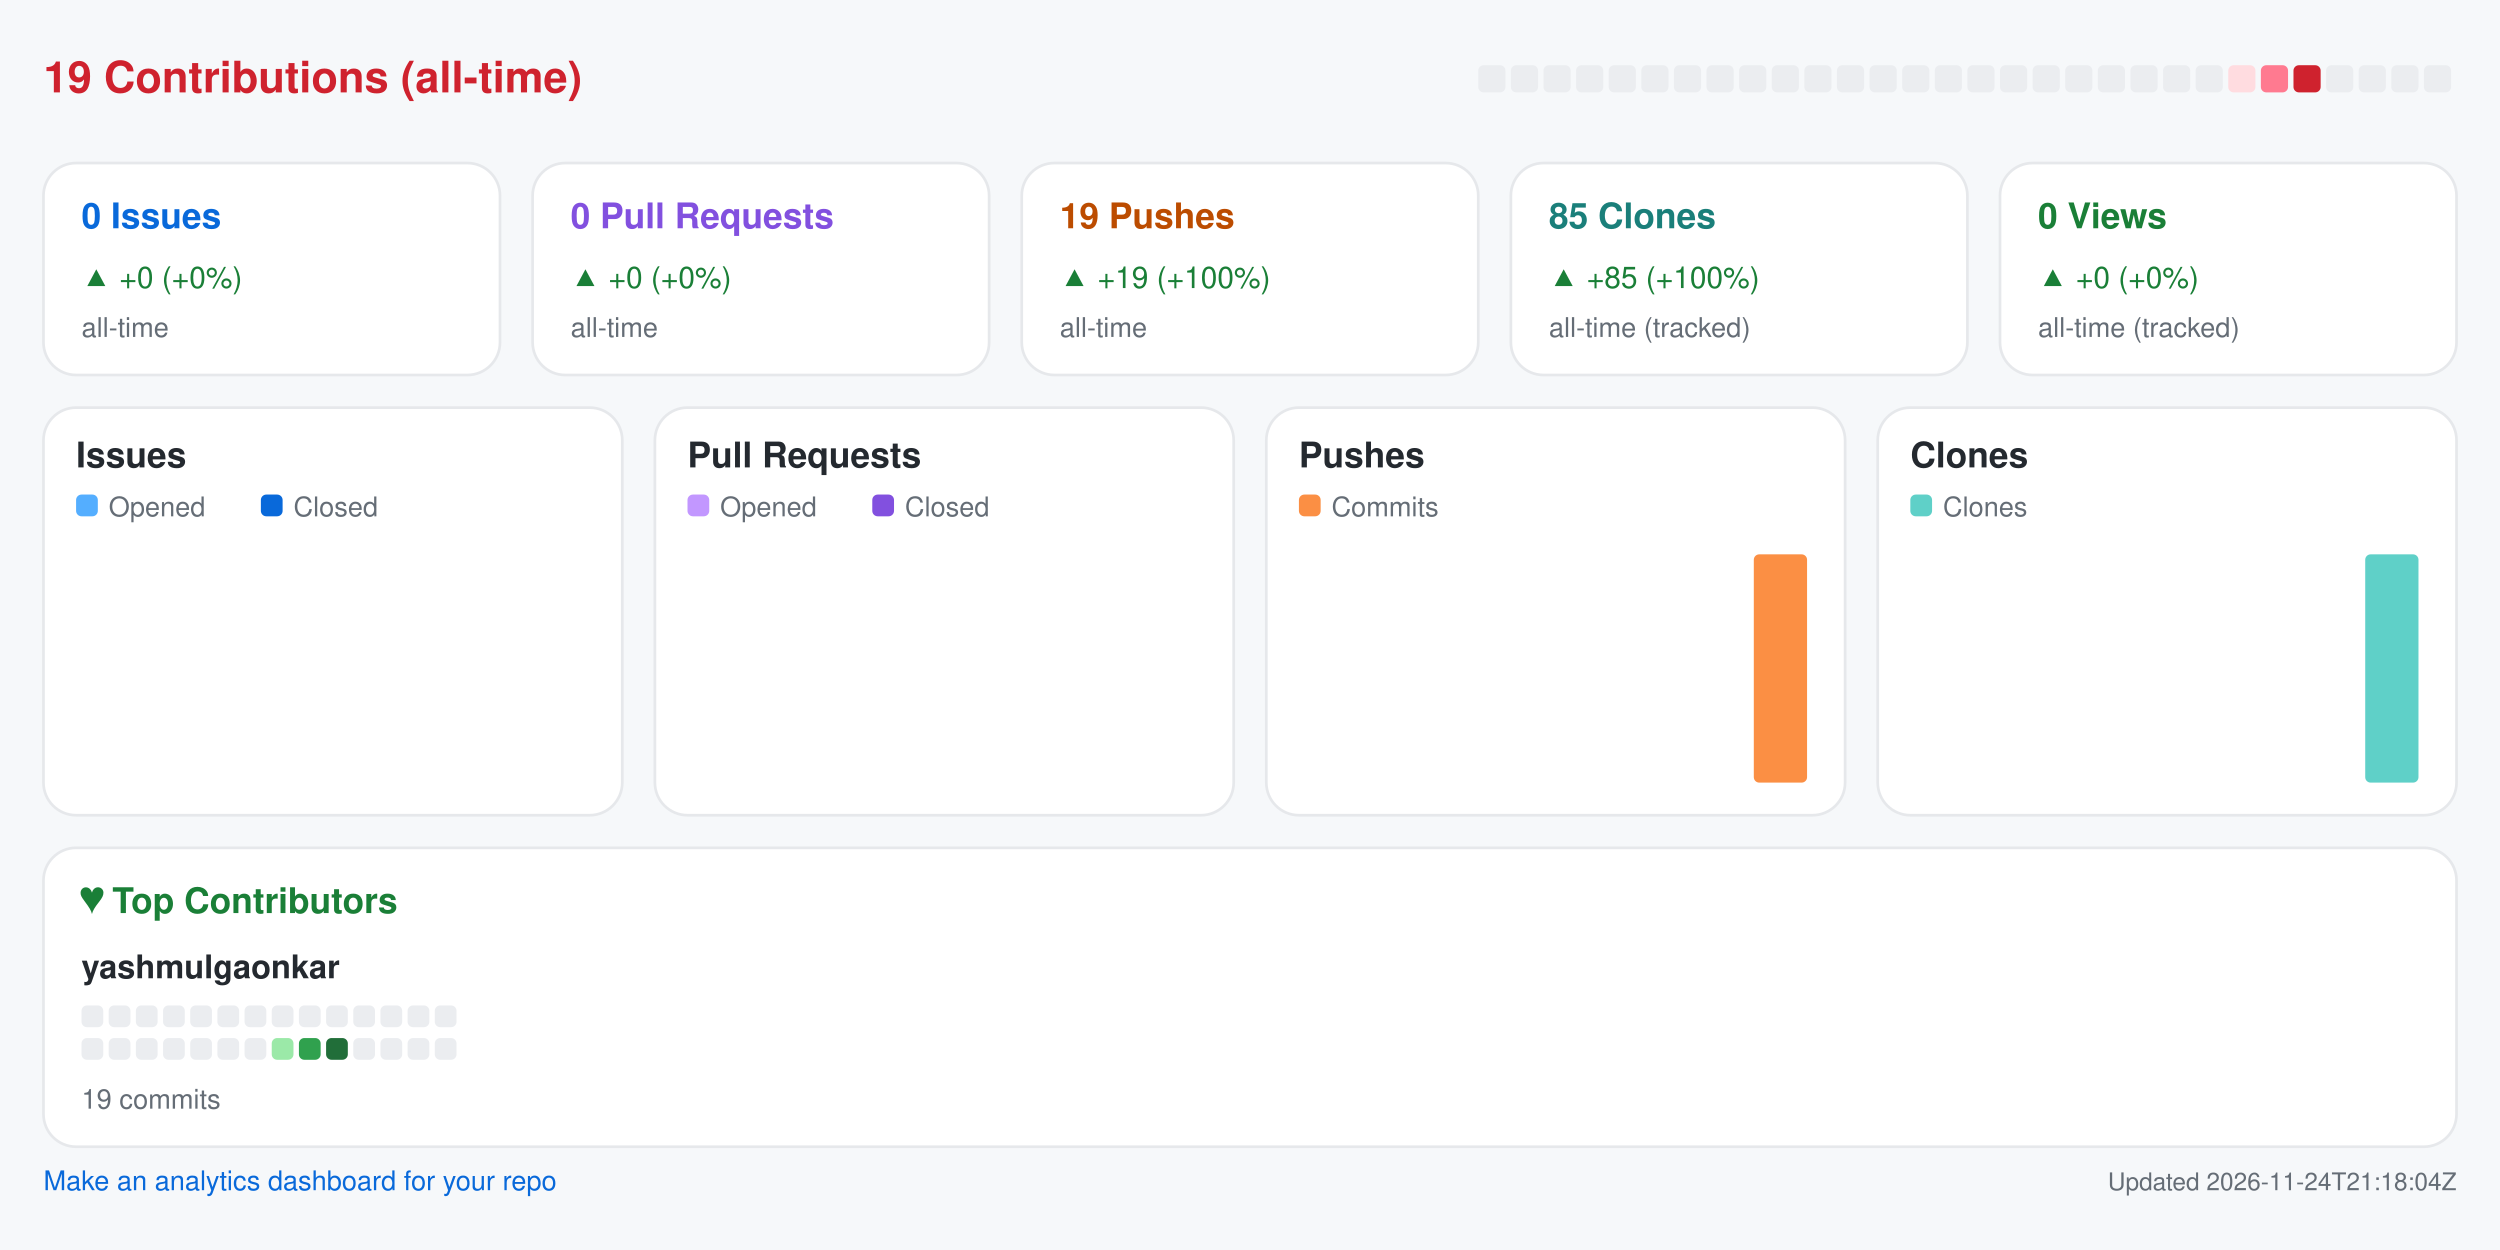
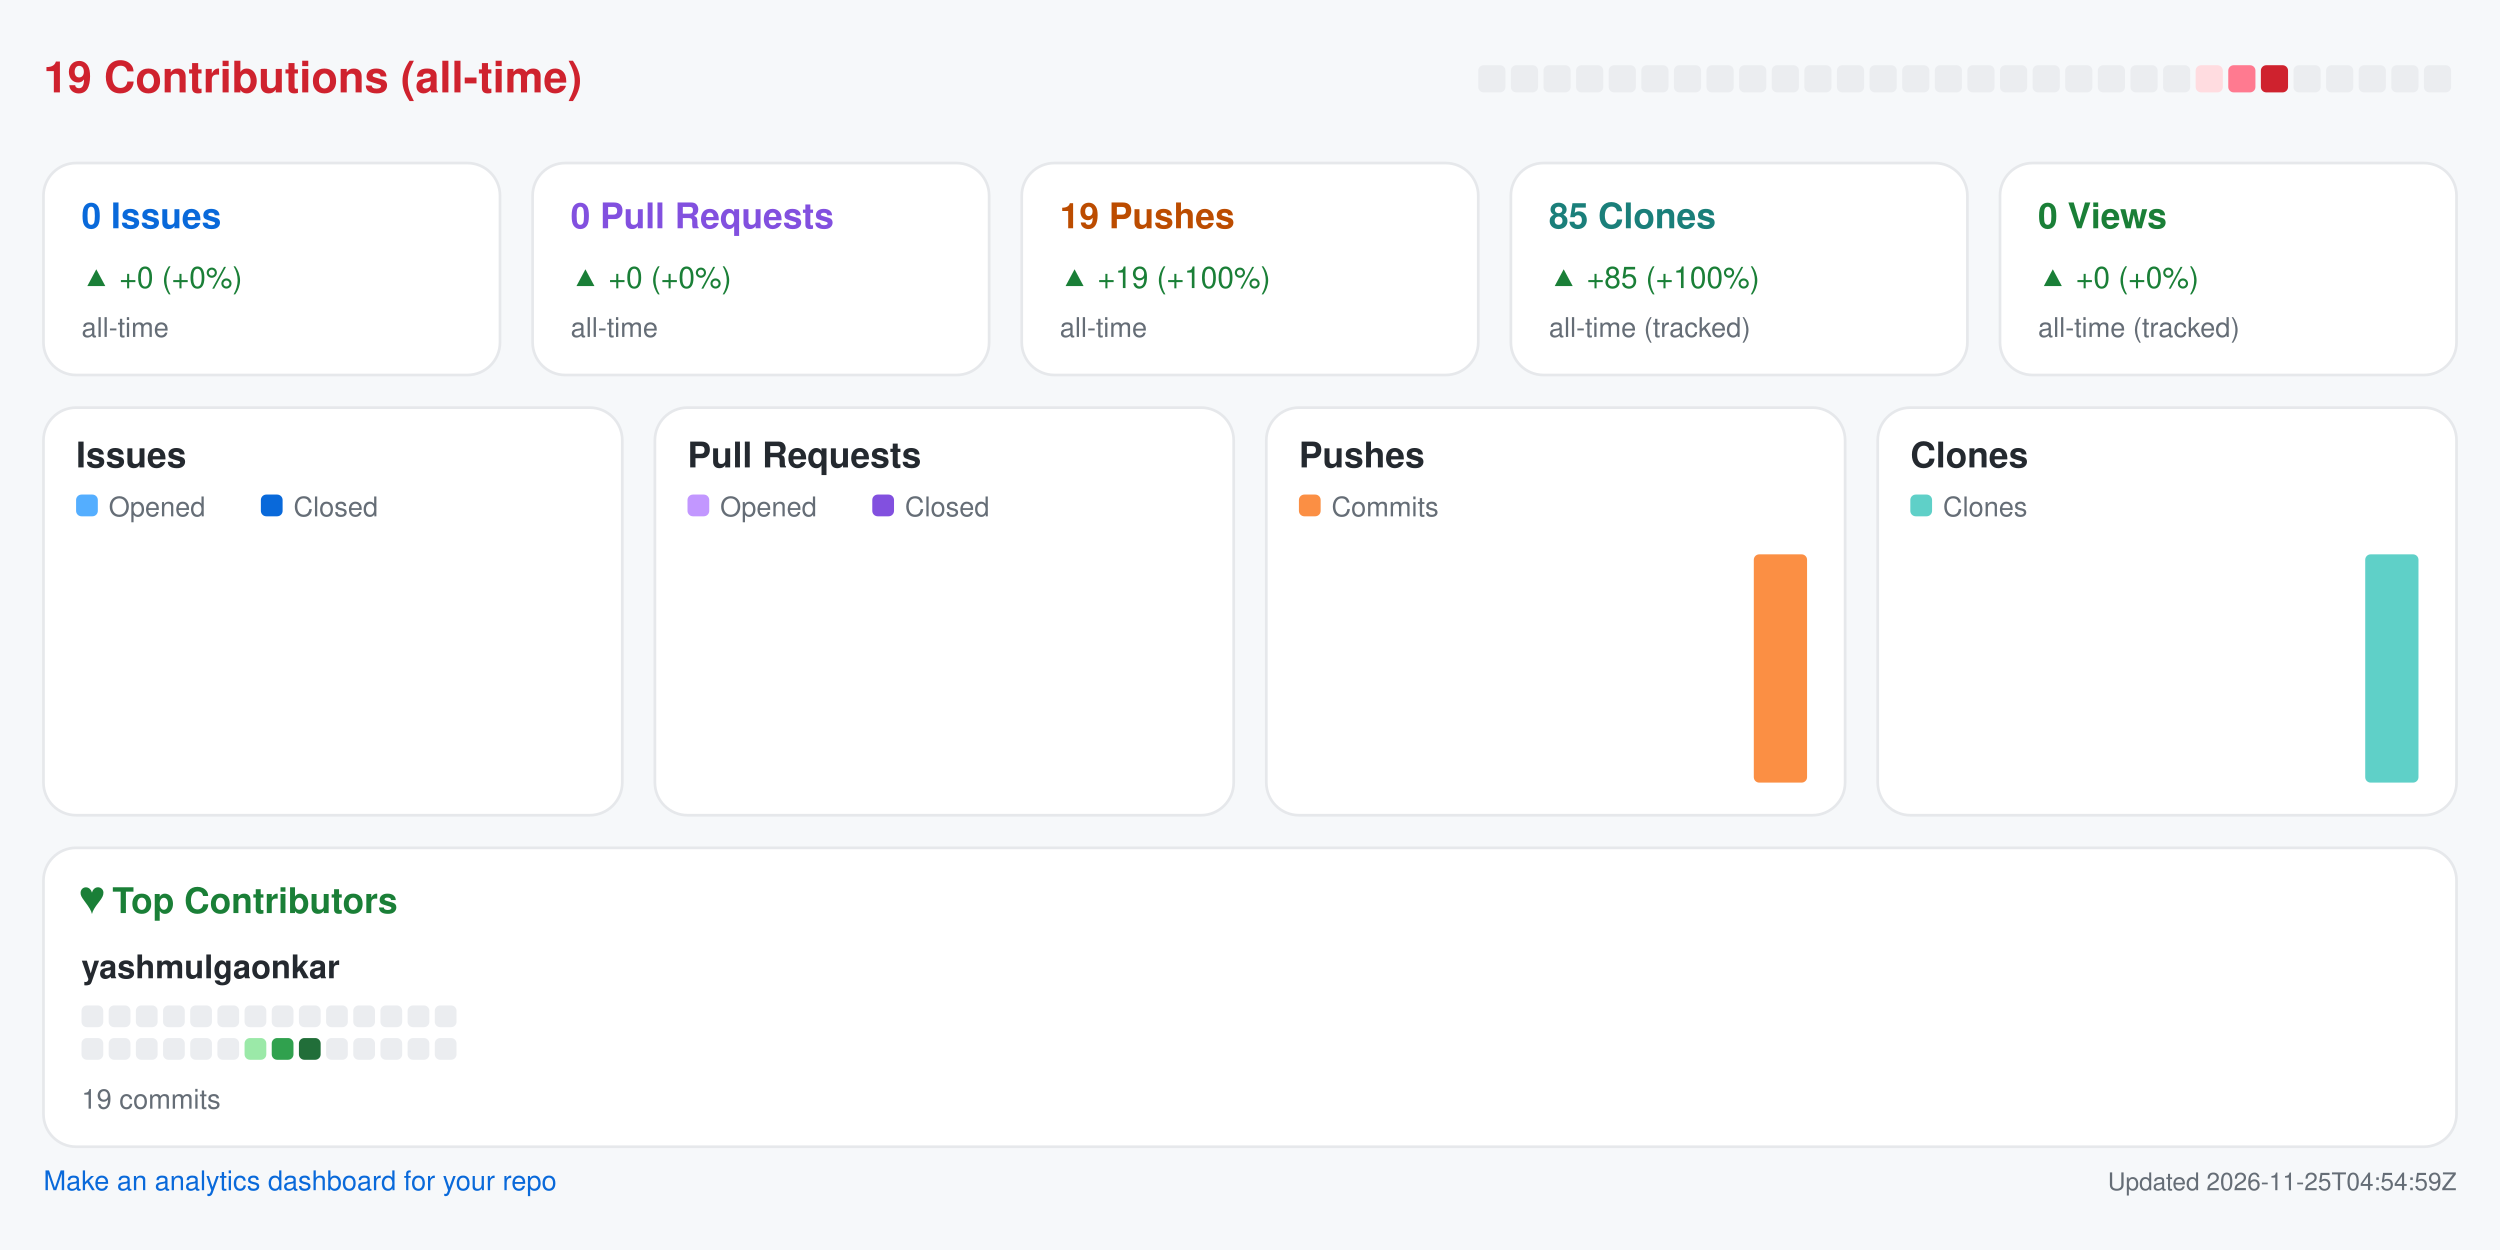
<svg xmlns="http://www.w3.org/2000/svg" width="920" height="460" viewBox="0 0 920 460" role="img" aria-label="Repository analytics for yashmulgaonkar/semaphore">
  <rect x="0.0" y="0.0" width="920.0" height="460.0" rx="0" fill="#f6f8fa" />
  <text x="16.0" y="34.0" fill="#cf222e" font-size="16" font-family="-apple-system,BlinkMacSystemFont,Segoe UI,Helvetica,Arial,sans-serif" font-weight="600" text-anchor="start">19 Contributions (all-time)</text>
  <rect x="544.0" y="24.0" width="10.0" height="10.0" rx="2" fill="#ebedf0" />
  <rect x="556.0" y="24.0" width="10.0" height="10.0" rx="2" fill="#ebedf0" />
  <rect x="568.0" y="24.0" width="10.0" height="10.0" rx="2" fill="#ebedf0" />
  <rect x="580.0" y="24.0" width="10.0" height="10.0" rx="2" fill="#ebedf0" />
  <rect x="592.0" y="24.0" width="10.0" height="10.0" rx="2" fill="#ebedf0" />
  <rect x="604.0" y="24.0" width="10.0" height="10.0" rx="2" fill="#ebedf0" />
  <rect x="616.0" y="24.0" width="10.0" height="10.0" rx="2" fill="#ebedf0" />
  <rect x="628.0" y="24.0" width="10.0" height="10.0" rx="2" fill="#ebedf0" />
  <rect x="640.0" y="24.0" width="10.0" height="10.0" rx="2" fill="#ebedf0" />
  <rect x="652.0" y="24.0" width="10.0" height="10.0" rx="2" fill="#ebedf0" />
  <rect x="664.0" y="24.0" width="10.0" height="10.0" rx="2" fill="#ebedf0" />
  <rect x="676.0" y="24.0" width="10.0" height="10.0" rx="2" fill="#ebedf0" />
  <rect x="688.0" y="24.0" width="10.0" height="10.0" rx="2" fill="#ebedf0" />
  <rect x="700.0" y="24.0" width="10.0" height="10.0" rx="2" fill="#ebedf0" />
  <rect x="712.0" y="24.0" width="10.0" height="10.0" rx="2" fill="#ebedf0" />
  <rect x="724.0" y="24.0" width="10.0" height="10.0" rx="2" fill="#ebedf0" />
  <rect x="736.0" y="24.0" width="10.0" height="10.0" rx="2" fill="#ebedf0" />
  <rect x="748.0" y="24.0" width="10.0" height="10.0" rx="2" fill="#ebedf0" />
  <rect x="760.0" y="24.0" width="10.0" height="10.0" rx="2" fill="#ebedf0" />
  <rect x="772.0" y="24.0" width="10.0" height="10.0" rx="2" fill="#ebedf0" />
  <rect x="784.0" y="24.0" width="10.0" height="10.0" rx="2" fill="#ebedf0" />
  <rect x="796.0" y="24.0" width="10.0" height="10.0" rx="2" fill="#ebedf0" />
-   <rect x="808.0" y="24.0" width="10.0" height="10.0" rx="2" fill="#ebedf0" />
-   <rect x="820.0" y="24.0" width="10.0" height="10.0" rx="2" fill="#ffdce0" />
-   <rect x="832.0" y="24.0" width="10.0" height="10.0" rx="2" fill="#ff7a90" />
-   <rect x="844.0" y="24.0" width="10.0" height="10.0" rx="2" fill="#cf222e" />
+   <rect x="808.0" y="24.0" width="10.0" height="10.0" rx="2" fill="#ffdce0" />
+   <rect x="820.0" y="24.0" width="10.0" height="10.0" rx="2" fill="#ff7a90" />
+   <rect x="832.0" y="24.0" width="10.0" height="10.0" rx="2" fill="#cf222e" />
+   <rect x="844.0" y="24.0" width="10.0" height="10.0" rx="2" fill="#ebedf0" />
  <rect x="856.0" y="24.0" width="10.0" height="10.0" rx="2" fill="#ebedf0" />
  <rect x="868.0" y="24.0" width="10.0" height="10.0" rx="2" fill="#ebedf0" />
  <rect x="880.0" y="24.0" width="10.0" height="10.0" rx="2" fill="#ebedf0" />
  <rect x="892.0" y="24.0" width="10.0" height="10.0" rx="2" fill="#ebedf0" />
  <rect x="16.0" y="60.0" width="168.0" height="78.0" rx="12" fill="#ffffff" stroke="#e6e8eb" />
  <text x="30.0" y="84.0" fill="#0969da" font-size="13" font-family="-apple-system,BlinkMacSystemFont,Segoe UI,Helvetica,Arial,sans-serif" font-weight="600" text-anchor="start">0 Issues</text>
  <text x="30.0" y="106.0" fill="#1a7f37" font-size="11" font-family="-apple-system,BlinkMacSystemFont,Segoe UI,Helvetica,Arial,sans-serif" font-weight="400" text-anchor="start">▲ +0 (+0%)</text>
  <text x="30.0" y="124.0" fill="#656d76" font-size="10" font-family="-apple-system,BlinkMacSystemFont,Segoe UI,Helvetica,Arial,sans-serif" font-weight="400" text-anchor="start">all-time</text>
  <rect x="196.0" y="60.0" width="168.0" height="78.0" rx="12" fill="#ffffff" stroke="#e6e8eb" />
  <text x="210.0" y="84.0" fill="#8250df" font-size="13" font-family="-apple-system,BlinkMacSystemFont,Segoe UI,Helvetica,Arial,sans-serif" font-weight="600" text-anchor="start">0 Pull Requests</text>
  <text x="210.0" y="106.0" fill="#1a7f37" font-size="11" font-family="-apple-system,BlinkMacSystemFont,Segoe UI,Helvetica,Arial,sans-serif" font-weight="400" text-anchor="start">▲ +0 (+0%)</text>
  <text x="210.0" y="124.0" fill="#656d76" font-size="10" font-family="-apple-system,BlinkMacSystemFont,Segoe UI,Helvetica,Arial,sans-serif" font-weight="400" text-anchor="start">all-time</text>
  <rect x="376.0" y="60.0" width="168.0" height="78.0" rx="12" fill="#ffffff" stroke="#e6e8eb" />
  <text x="390.0" y="84.0" fill="#bc4c00" font-size="13" font-family="-apple-system,BlinkMacSystemFont,Segoe UI,Helvetica,Arial,sans-serif" font-weight="600" text-anchor="start">19 Pushes</text>
  <text x="390.0" y="106.0" fill="#1a7f37" font-size="11" font-family="-apple-system,BlinkMacSystemFont,Segoe UI,Helvetica,Arial,sans-serif" font-weight="400" text-anchor="start">▲ +19 (+100%)</text>
  <text x="390.0" y="124.0" fill="#656d76" font-size="10" font-family="-apple-system,BlinkMacSystemFont,Segoe UI,Helvetica,Arial,sans-serif" font-weight="400" text-anchor="start">all-time</text>
  <rect x="556.0" y="60.0" width="168.0" height="78.0" rx="12" fill="#ffffff" stroke="#e6e8eb" />
  <text x="570.0" y="84.0" fill="#1a7f7a" font-size="13" font-family="-apple-system,BlinkMacSystemFont,Segoe UI,Helvetica,Arial,sans-serif" font-weight="600" text-anchor="start">85 Clones</text>
  <text x="570.0" y="106.0" fill="#1a7f37" font-size="11" font-family="-apple-system,BlinkMacSystemFont,Segoe UI,Helvetica,Arial,sans-serif" font-weight="400" text-anchor="start">▲ +85 (+100%)</text>
  <text x="570.0" y="124.0" fill="#656d76" font-size="10" font-family="-apple-system,BlinkMacSystemFont,Segoe UI,Helvetica,Arial,sans-serif" font-weight="400" text-anchor="start">all-time (tracked)</text>
  <rect x="736.0" y="60.0" width="168.0" height="78.0" rx="12" fill="#ffffff" stroke="#e6e8eb" />
  <text x="750.0" y="84.0" fill="#1a7f37" font-size="13" font-family="-apple-system,BlinkMacSystemFont,Segoe UI,Helvetica,Arial,sans-serif" font-weight="600" text-anchor="start">0 Views</text>
  <text x="750.0" y="106.0" fill="#1a7f37" font-size="11" font-family="-apple-system,BlinkMacSystemFont,Segoe UI,Helvetica,Arial,sans-serif" font-weight="400" text-anchor="start">▲ +0 (+0%)</text>
  <text x="750.0" y="124.0" fill="#656d76" font-size="10" font-family="-apple-system,BlinkMacSystemFont,Segoe UI,Helvetica,Arial,sans-serif" font-weight="400" text-anchor="start">all-time (tracked)</text>
  <rect x="16.0" y="150.0" width="213.0" height="150.0" rx="12" fill="#ffffff" stroke="#e6e8eb" />
  <text x="28.0" y="172.0" fill="#24292f" font-size="13" font-family="-apple-system,BlinkMacSystemFont,Segoe UI,Helvetica,Arial,sans-serif" font-weight="600" text-anchor="start">Issues</text>
  <rect x="28.0" y="182.0" width="8.0" height="8.0" rx="2" fill="#54aeff" />
  <text x="40.0" y="190.0" fill="#656d76" font-size="10" font-family="-apple-system,BlinkMacSystemFont,Segoe UI,Helvetica,Arial,sans-serif" font-weight="400" text-anchor="start">Opened</text>
  <rect x="96.0" y="182.0" width="8.0" height="8.0" rx="2" fill="#0969da" />
  <text x="108.0" y="190.0" fill="#656d76" font-size="10" font-family="-apple-system,BlinkMacSystemFont,Segoe UI,Helvetica,Arial,sans-serif" font-weight="400" text-anchor="start">Closed</text>
  <rect x="30.0" y="288.0" width="8.8" height="0.0" rx="2" fill="#54aeff" />
  <rect x="39.8" y="288.0" width="8.8" height="0.0" rx="2" fill="#0969da" />
  <rect x="53.6" y="288.0" width="8.8" height="0.0" rx="2" fill="#54aeff" />
  <rect x="63.4" y="288.0" width="8.8" height="0.0" rx="2" fill="#0969da" />
  <rect x="77.2" y="288.0" width="8.8" height="0.0" rx="2" fill="#54aeff" />
  <rect x="87.1" y="288.0" width="8.8" height="0.0" rx="2" fill="#0969da" />
  <rect x="100.9" y="288.0" width="8.8" height="0.0" rx="2" fill="#54aeff" />
  <rect x="110.7" y="288.0" width="8.8" height="0.0" rx="2" fill="#0969da" />
  <rect x="124.5" y="288.0" width="8.8" height="0.0" rx="2" fill="#54aeff" />
  <rect x="134.3" y="288.0" width="8.8" height="0.0" rx="2" fill="#0969da" />
  <rect x="148.1" y="288.0" width="8.8" height="0.0" rx="2" fill="#54aeff" />
  <rect x="157.9" y="288.0" width="8.8" height="0.0" rx="2" fill="#0969da" />
  <rect x="171.8" y="288.0" width="8.8" height="0.0" rx="2" fill="#54aeff" />
  <rect x="181.6" y="288.0" width="8.8" height="0.0" rx="2" fill="#0969da" />
  <rect x="195.4" y="288.0" width="8.8" height="0.0" rx="2" fill="#54aeff" />
  <rect x="205.2" y="288.0" width="8.8" height="0.0" rx="2" fill="#0969da" />
  <rect x="241.0" y="150.0" width="213.0" height="150.0" rx="12" fill="#ffffff" stroke="#e6e8eb" />
  <text x="253.0" y="172.0" fill="#24292f" font-size="13" font-family="-apple-system,BlinkMacSystemFont,Segoe UI,Helvetica,Arial,sans-serif" font-weight="600" text-anchor="start">Pull Requests</text>
  <rect x="253.0" y="182.0" width="8.0" height="8.0" rx="2" fill="#c297ff" />
  <text x="265.0" y="190.0" fill="#656d76" font-size="10" font-family="-apple-system,BlinkMacSystemFont,Segoe UI,Helvetica,Arial,sans-serif" font-weight="400" text-anchor="start">Opened</text>
  <rect x="321.0" y="182.0" width="8.0" height="8.0" rx="2" fill="#8250df" />
  <text x="333.0" y="190.0" fill="#656d76" font-size="10" font-family="-apple-system,BlinkMacSystemFont,Segoe UI,Helvetica,Arial,sans-serif" font-weight="400" text-anchor="start">Closed</text>
  <rect x="255.0" y="288.0" width="8.8" height="0.0" rx="2" fill="#c297ff" />
  <rect x="264.8" y="288.0" width="8.8" height="0.0" rx="2" fill="#8250df" />
  <rect x="278.6" y="288.0" width="8.8" height="0.0" rx="2" fill="#c297ff" />
  <rect x="288.4" y="288.0" width="8.8" height="0.0" rx="2" fill="#8250df" />
  <rect x="302.2" y="288.0" width="8.8" height="0.0" rx="2" fill="#c297ff" />
  <rect x="312.1" y="288.0" width="8.8" height="0.0" rx="2" fill="#8250df" />
  <rect x="325.9" y="288.0" width="8.8" height="0.0" rx="2" fill="#c297ff" />
  <rect x="335.7" y="288.0" width="8.8" height="0.0" rx="2" fill="#8250df" />
  <rect x="349.5" y="288.0" width="8.8" height="0.0" rx="2" fill="#c297ff" />
  <rect x="359.3" y="288.0" width="8.8" height="0.0" rx="2" fill="#8250df" />
  <rect x="373.1" y="288.0" width="8.8" height="0.0" rx="2" fill="#c297ff" />
  <rect x="382.9" y="288.0" width="8.8" height="0.0" rx="2" fill="#8250df" />
  <rect x="396.8" y="288.0" width="8.8" height="0.0" rx="2" fill="#c297ff" />
  <rect x="406.6" y="288.0" width="8.8" height="0.0" rx="2" fill="#8250df" />
  <rect x="420.4" y="288.0" width="8.8" height="0.0" rx="2" fill="#c297ff" />
  <rect x="430.2" y="288.0" width="8.8" height="0.0" rx="2" fill="#8250df" />
  <rect x="466.0" y="150.0" width="213.0" height="150.0" rx="12" fill="#ffffff" stroke="#e6e8eb" />
  <text x="478.0" y="172.0" fill="#24292f" font-size="13" font-family="-apple-system,BlinkMacSystemFont,Segoe UI,Helvetica,Arial,sans-serif" font-weight="600" text-anchor="start">Pushes</text>
  <rect x="478.0" y="182.0" width="8.0" height="8.0" rx="2" fill="#fb8f44" />
  <text x="490.0" y="190.0" fill="#656d76" font-size="10" font-family="-apple-system,BlinkMacSystemFont,Segoe UI,Helvetica,Arial,sans-serif" font-weight="400" text-anchor="start">Commits</text>
  <rect x="480.0" y="288.0" width="19.6" height="0.0" rx="2" fill="#fb8f44" />
  <rect x="503.6" y="288.0" width="19.6" height="0.0" rx="2" fill="#fb8f44" />
  <rect x="527.2" y="288.0" width="19.6" height="0.0" rx="2" fill="#fb8f44" />
  <rect x="550.9" y="288.0" width="19.6" height="0.0" rx="2" fill="#fb8f44" />
  <rect x="574.5" y="288.0" width="19.6" height="0.0" rx="2" fill="#fb8f44" />
  <rect x="598.1" y="288.0" width="19.6" height="0.0" rx="2" fill="#fb8f44" />
  <rect x="621.8" y="288.0" width="19.6" height="0.0" rx="2" fill="#fb8f44" />
  <rect x="645.4" y="204.0" width="19.6" height="84.0" rx="2" fill="#fb8f44" />
  <rect x="691.0" y="150.0" width="213.0" height="150.0" rx="12" fill="#ffffff" stroke="#e6e8eb" />
  <text x="703.0" y="172.0" fill="#24292f" font-size="13" font-family="-apple-system,BlinkMacSystemFont,Segoe UI,Helvetica,Arial,sans-serif" font-weight="600" text-anchor="start">Clones</text>
  <rect x="703.0" y="182.0" width="8.0" height="8.0" rx="2" fill="#5fd0c8" />
  <text x="715.0" y="190.0" fill="#656d76" font-size="10" font-family="-apple-system,BlinkMacSystemFont,Segoe UI,Helvetica,Arial,sans-serif" font-weight="400" text-anchor="start">Clones</text>
  <rect x="705.0" y="288.0" width="19.6" height="0.0" rx="2" fill="#5fd0c8" />
  <rect x="728.6" y="288.0" width="19.6" height="0.0" rx="2" fill="#5fd0c8" />
  <rect x="752.2" y="288.0" width="19.6" height="0.0" rx="2" fill="#5fd0c8" />
  <rect x="775.9" y="288.0" width="19.6" height="0.0" rx="2" fill="#5fd0c8" />
  <rect x="799.5" y="288.0" width="19.6" height="0.0" rx="2" fill="#5fd0c8" />
  <rect x="823.1" y="288.0" width="19.6" height="0.0" rx="2" fill="#5fd0c8" />
  <rect x="846.8" y="288.0" width="19.6" height="0.0" rx="2" fill="#5fd0c8" />
  <rect x="870.4" y="204.0" width="19.6" height="84.0" rx="2" fill="#5fd0c8" />
  <rect x="16.0" y="312.0" width="888.0" height="110.0" rx="12" fill="#ffffff" stroke="#e6e8eb" />
  <text x="30.0" y="336.0" fill="#1a7f37" font-size="13" font-family="-apple-system,BlinkMacSystemFont,Segoe UI,Helvetica,Arial,sans-serif" font-weight="600" text-anchor="start">♥  Top Contributors</text>
  <text x="30.0" y="360.0" fill="#24292f" font-size="12" font-family="-apple-system,BlinkMacSystemFont,Segoe UI,Helvetica,Arial,sans-serif" font-weight="600" text-anchor="start">yashmulgaonkar</text>
  <rect x="30.0" y="370.0" width="8.0" height="8.0" rx="2" fill="#ebedf0" />
  <rect x="40.0" y="370.0" width="8.0" height="8.0" rx="2" fill="#ebedf0" />
  <rect x="50.0" y="370.0" width="8.0" height="8.0" rx="2" fill="#ebedf0" />
  <rect x="60.0" y="370.0" width="8.0" height="8.0" rx="2" fill="#ebedf0" />
  <rect x="70.0" y="370.0" width="8.0" height="8.0" rx="2" fill="#ebedf0" />
  <rect x="80.0" y="370.0" width="8.0" height="8.0" rx="2" fill="#ebedf0" />
  <rect x="90.0" y="370.0" width="8.0" height="8.0" rx="2" fill="#ebedf0" />
  <rect x="100.0" y="370.0" width="8.0" height="8.0" rx="2" fill="#ebedf0" />
  <rect x="110.0" y="370.0" width="8.0" height="8.0" rx="2" fill="#ebedf0" />
  <rect x="120.0" y="370.0" width="8.0" height="8.0" rx="2" fill="#ebedf0" />
  <rect x="130.0" y="370.0" width="8.0" height="8.0" rx="2" fill="#ebedf0" />
  <rect x="140.0" y="370.0" width="8.0" height="8.0" rx="2" fill="#ebedf0" />
  <rect x="150.0" y="370.0" width="8.0" height="8.0" rx="2" fill="#ebedf0" />
  <rect x="160.0" y="370.0" width="8.0" height="8.0" rx="2" fill="#ebedf0" />
  <rect x="30.0" y="382.0" width="8.0" height="8.0" rx="2" fill="#ebedf0" />
  <rect x="40.0" y="382.0" width="8.0" height="8.0" rx="2" fill="#ebedf0" />
  <rect x="50.0" y="382.0" width="8.0" height="8.0" rx="2" fill="#ebedf0" />
  <rect x="60.0" y="382.0" width="8.0" height="8.0" rx="2" fill="#ebedf0" />
  <rect x="70.0" y="382.0" width="8.0" height="8.0" rx="2" fill="#ebedf0" />
  <rect x="80.0" y="382.0" width="8.0" height="8.0" rx="2" fill="#ebedf0" />
-   <rect x="90.0" y="382.0" width="8.0" height="8.0" rx="2" fill="#ebedf0" />
-   <rect x="100.0" y="382.0" width="8.0" height="8.0" rx="2" fill="#9be9a8" />
-   <rect x="110.0" y="382.0" width="8.0" height="8.0" rx="2" fill="#30a14e" />
-   <rect x="120.0" y="382.0" width="8.0" height="8.0" rx="2" fill="#216e39" />
+   <rect x="90.0" y="382.0" width="8.0" height="8.0" rx="2" fill="#9be9a8" />
+   <rect x="100.0" y="382.0" width="8.0" height="8.0" rx="2" fill="#30a14e" />
+   <rect x="110.0" y="382.0" width="8.0" height="8.0" rx="2" fill="#216e39" />
+   <rect x="120.0" y="382.0" width="8.0" height="8.0" rx="2" fill="#ebedf0" />
  <rect x="130.0" y="382.0" width="8.0" height="8.0" rx="2" fill="#ebedf0" />
  <rect x="140.0" y="382.0" width="8.0" height="8.0" rx="2" fill="#ebedf0" />
  <rect x="150.0" y="382.0" width="8.0" height="8.0" rx="2" fill="#ebedf0" />
  <rect x="160.0" y="382.0" width="8.0" height="8.0" rx="2" fill="#ebedf0" />
  <text x="30.0" y="408.0" fill="#656d76" font-size="10" font-family="-apple-system,BlinkMacSystemFont,Segoe UI,Helvetica,Arial,sans-serif" font-weight="400" text-anchor="start">19 commits</text>
  <a href="https://github.com/yashmulgaonkar/repo-analytics" target="_blank" rel="noopener noreferrer">
    <text x="16.0" y="438.0" fill="#0969da" font-size="10" font-family="-apple-system,BlinkMacSystemFont,Segoe UI,Helvetica,Arial,sans-serif" font-weight="400" text-anchor="start">Make an analytics dashboard for your repo</text>
  </a>
-   <text x="904.0" y="438.0" fill="#656d76" font-size="9" font-family="-apple-system,BlinkMacSystemFont,Segoe UI,Helvetica,Arial,sans-serif" font-weight="400" text-anchor="end">Updated 2026-11-24T21:18:04Z</text>
+   <text x="904.0" y="438.0" fill="#656d76" font-size="9" font-family="-apple-system,BlinkMacSystemFont,Segoe UI,Helvetica,Arial,sans-serif" font-weight="400" text-anchor="end">Updated 2026-11-25T04:54:59Z</text>
</svg>
